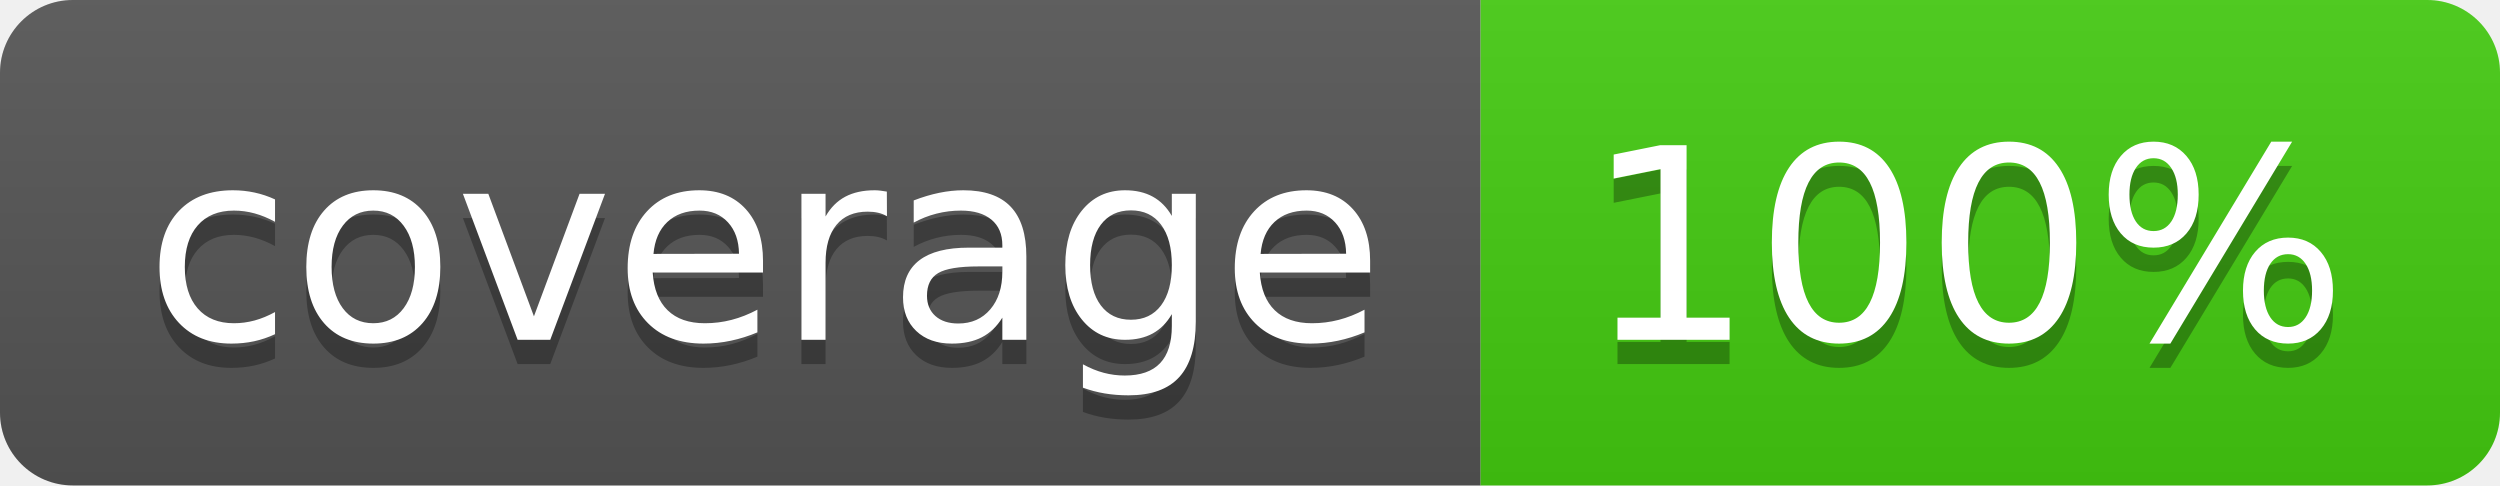
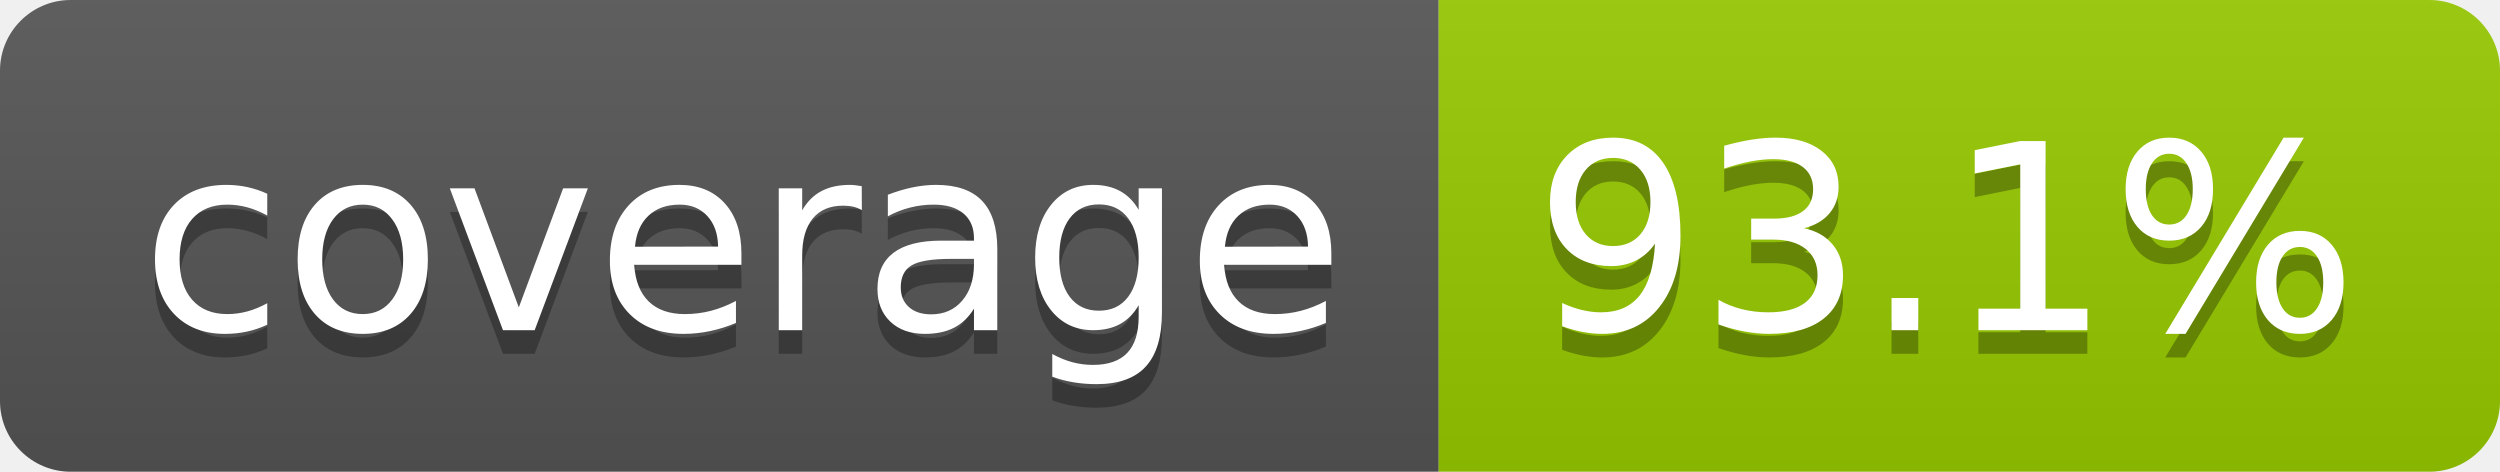
- <svg xmlns="http://www.w3.org/2000/svg" width="103" height="20" role="img" aria-label="coverage: 100%">
+ <svg xmlns="http://www.w3.org/2000/svg" width="106" height="20" role="img" aria-label="coverage: 93.1%">
  <linearGradient id="s" x2="0" y2="100%">
    <stop offset="0" stop-color="#bbb" stop-opacity=".1" />
    <stop offset="1" stop-opacity=".1" />
  </linearGradient>
  <clipPath id="r">
-     <rect width="103" height="20" rx="3" fill="#fff" />
+     <rect width="106" height="20" rx="3" fill="#fff" />
  </clipPath>
  <g clip-path="url(#r)">
    <rect width="61" height="20" fill="#555" />
-     <rect x="61" width="42" height="20" fill="#4c1" />
-     <rect width="103" height="20" fill="url(#s)" />
+     <rect x="61" width="45" height="20" fill="#97ca00" />
+     <rect width="106" height="20" fill="url(#s)" />
  </g>
  <g fill="#fff" text-anchor="middle" font-family="Verdana,Geneva,DejaVu Sans,sans-serif" text-rendering="geometricPrecision" font-size="110">
    <text aria-hidden="true" x="315" y="150" fill="#010101" fill-opacity=".3" transform="scale(.1)" textLength="510">coverage</text>
    <text x="315" y="140" transform="scale(.1)" fill="#fff" textLength="510">coverage</text>
-     <text aria-hidden="true" x="810" y="150" fill="#010101" fill-opacity=".3" transform="scale(.1)" textLength="315">100%</text>
-     <text x="810" y="140" transform="scale(.1)" fill="#fff" textLength="315">100%</text>
+     <text aria-hidden="true" x="825" y="150" fill="#010101" fill-opacity=".3" transform="scale(.1)" textLength="350">93.1%</text>
+     <text x="825" y="140" transform="scale(.1)" fill="#fff" textLength="350">93.1%</text>
  </g>
</svg>
